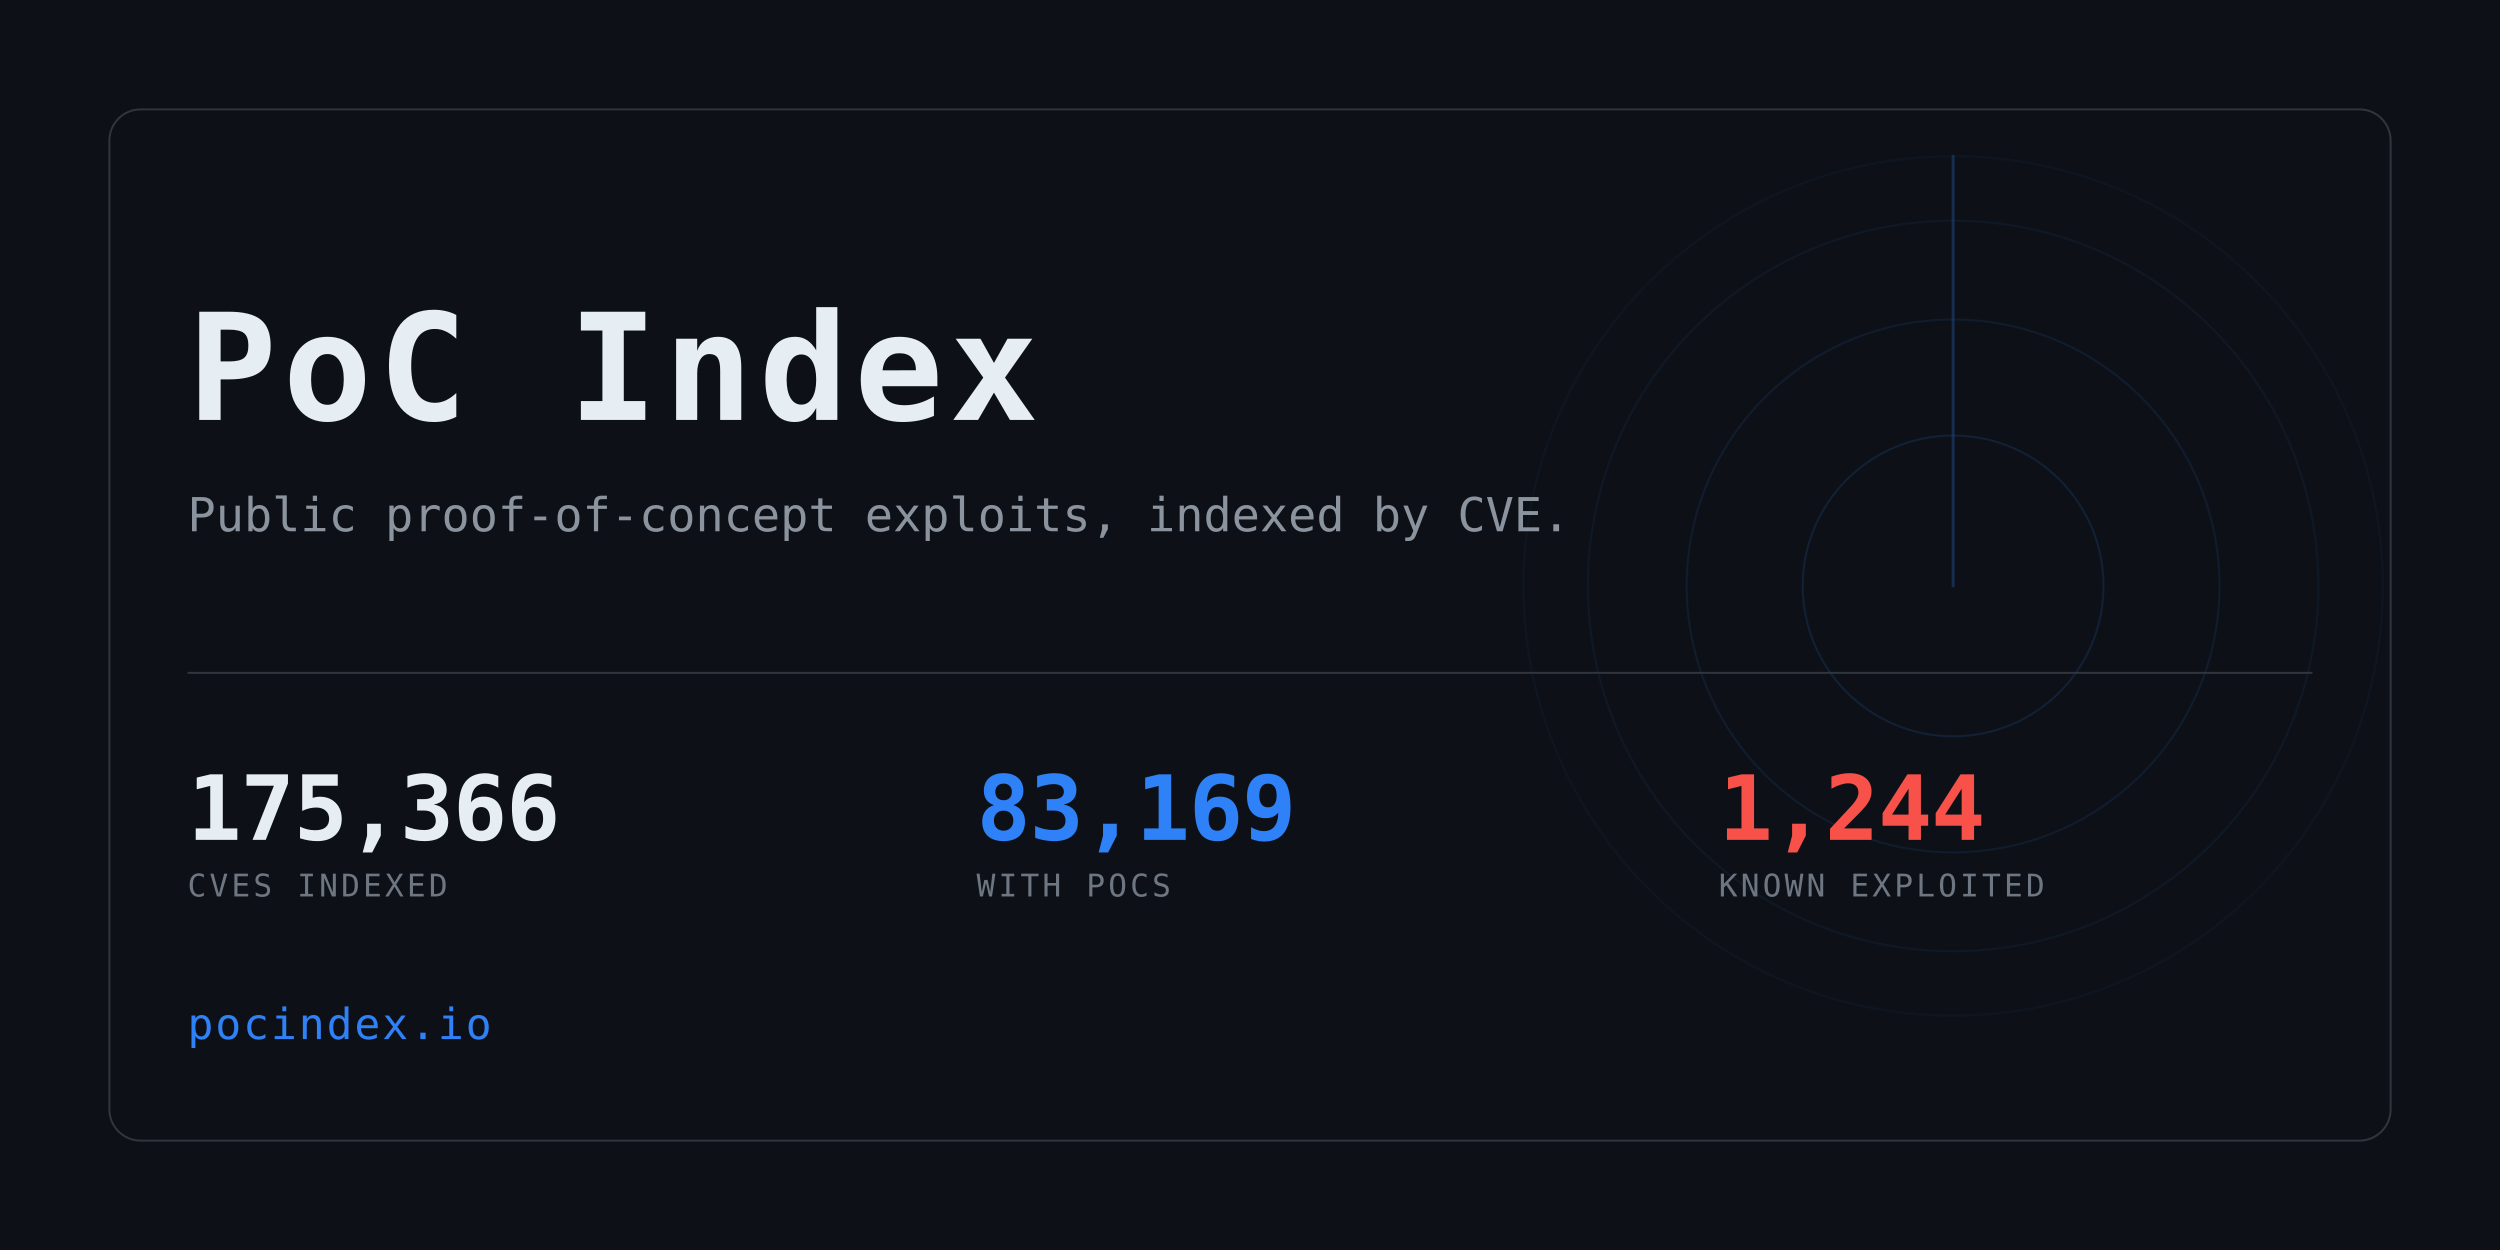
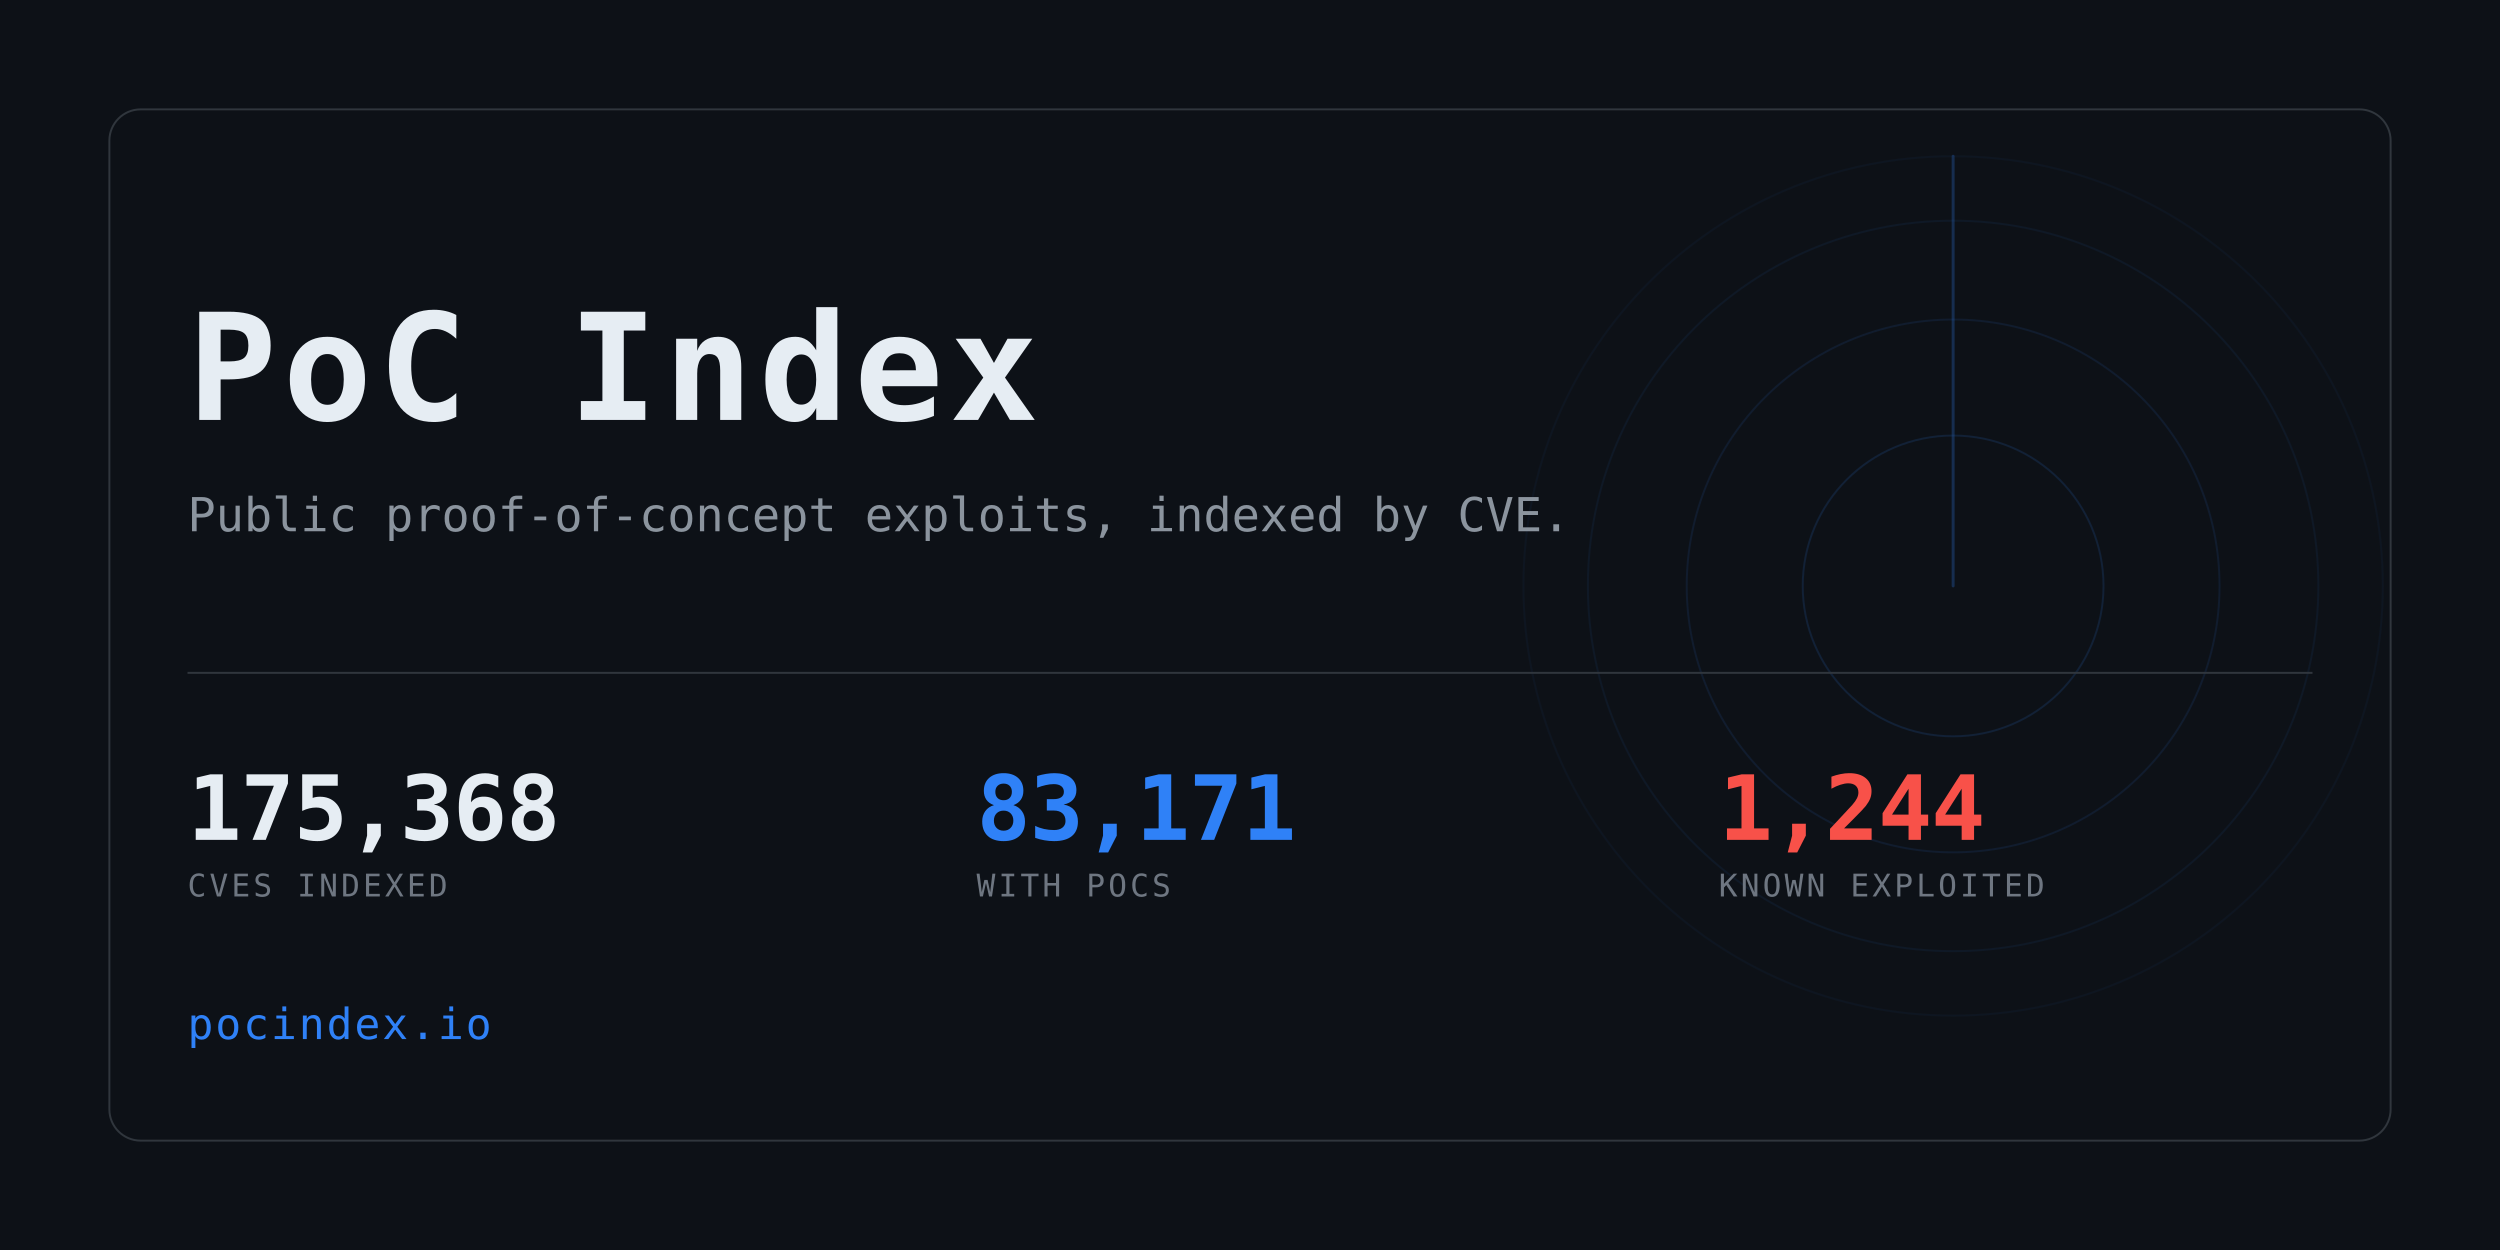
<svg xmlns="http://www.w3.org/2000/svg" width="1280" height="640" viewBox="0 0 1280 640" role="img" aria-label="PoC Index">
  <clipPath id="card">
    <rect x="56" y="56" width="1168" height="528" rx="16" />
  </clipPath>
  <rect width="1280" height="640" fill="#0d1117" />
  <g clip-path="url(#card)" opacity="0.6">
    <g>
      <circle cx="1000" cy="300" r="77.0" fill="none" stroke="#2f81f7" stroke-width="1" opacity="0.234" />
      <circle cx="1000" cy="300" r="136.4" fill="none" stroke="#2f81f7" stroke-width="1" opacity="0.169" />
      <circle cx="1000" cy="300" r="187.0" fill="none" stroke="#2f81f7" stroke-width="1" opacity="0.117" />
      <circle cx="1000" cy="300" r="220.0" fill="none" stroke="#2f81f7" stroke-width="1" opacity="0.078" />
      <line x1="1000" y1="300" x2="1000" y2="80.0" stroke="#2f81f7" stroke-width="1.5" stroke-linecap="round" opacity="0.416">
        <animateTransform attributeName="transform" type="rotate" from="0 1000 300" to="360 1000 300" dur="8s" repeatCount="indefinite" />
      </line>
    </g>
  </g>
  <rect x="56" y="56" width="1168" height="528" rx="16" fill="none" stroke="#30363d" />
  <text x="96" y="215" font-family="ui-monospace,SFMono-Regular,Menlo,Consolas,monospace" font-size="76" font-weight="700" fill="#e6edf3" letter-spacing="3">PoC Index</text>
  <text x="96" y="272" font-family="ui-monospace,SFMono-Regular,Menlo,Consolas,monospace" font-size="24" fill="#8b949e">
    Public proof-of-concept exploits, indexed by CVE.</text>
  <rect x="96" y="344" width="1088" height="1" fill="#30363d" />
-   <text x="96" y="430" font-family="ui-monospace,SFMono-Regular,Menlo,Consolas,monospace" font-size="46" font-weight="700" fill="#e6edf3" letter-spacing="-0.5">175,366</text>
+   <text x="96" y="430" font-family="ui-monospace,SFMono-Regular,Menlo,Consolas,monospace" font-size="46" font-weight="700" fill="#e6edf3" letter-spacing="-0.5">175,368</text>
  <text x="96" y="459" font-family="ui-monospace,SFMono-Regular,Menlo,Consolas,monospace" font-size="16" fill="#6e7681" letter-spacing="1.6">CVES INDEXED</text>
-   <text x="500" y="430" font-family="ui-monospace,SFMono-Regular,Menlo,Consolas,monospace" font-size="46" font-weight="700" fill="#2f81f7" letter-spacing="-0.5">83,169</text>
+   <text x="500" y="430" font-family="ui-monospace,SFMono-Regular,Menlo,Consolas,monospace" font-size="46" font-weight="700" fill="#2f81f7" letter-spacing="-0.5">83,171</text>
  <text x="500" y="459" font-family="ui-monospace,SFMono-Regular,Menlo,Consolas,monospace" font-size="16" fill="#6e7681" letter-spacing="1.6">WITH POCS</text>
  <text x="880" y="430" font-family="ui-monospace,SFMono-Regular,Menlo,Consolas,monospace" font-size="46" font-weight="700" fill="#f85149" letter-spacing="-0.5">1,244</text>
  <text x="880" y="459" font-family="ui-monospace,SFMono-Regular,Menlo,Consolas,monospace" font-size="16" fill="#6e7681" letter-spacing="1.6">KNOWN EXPLOITED</text>
  <text x="96" y="532" font-family="ui-monospace,SFMono-Regular,Menlo,Consolas,monospace" font-size="22" fill="#2f81f7" letter-spacing="1">pocindex.io</text>
</svg>
